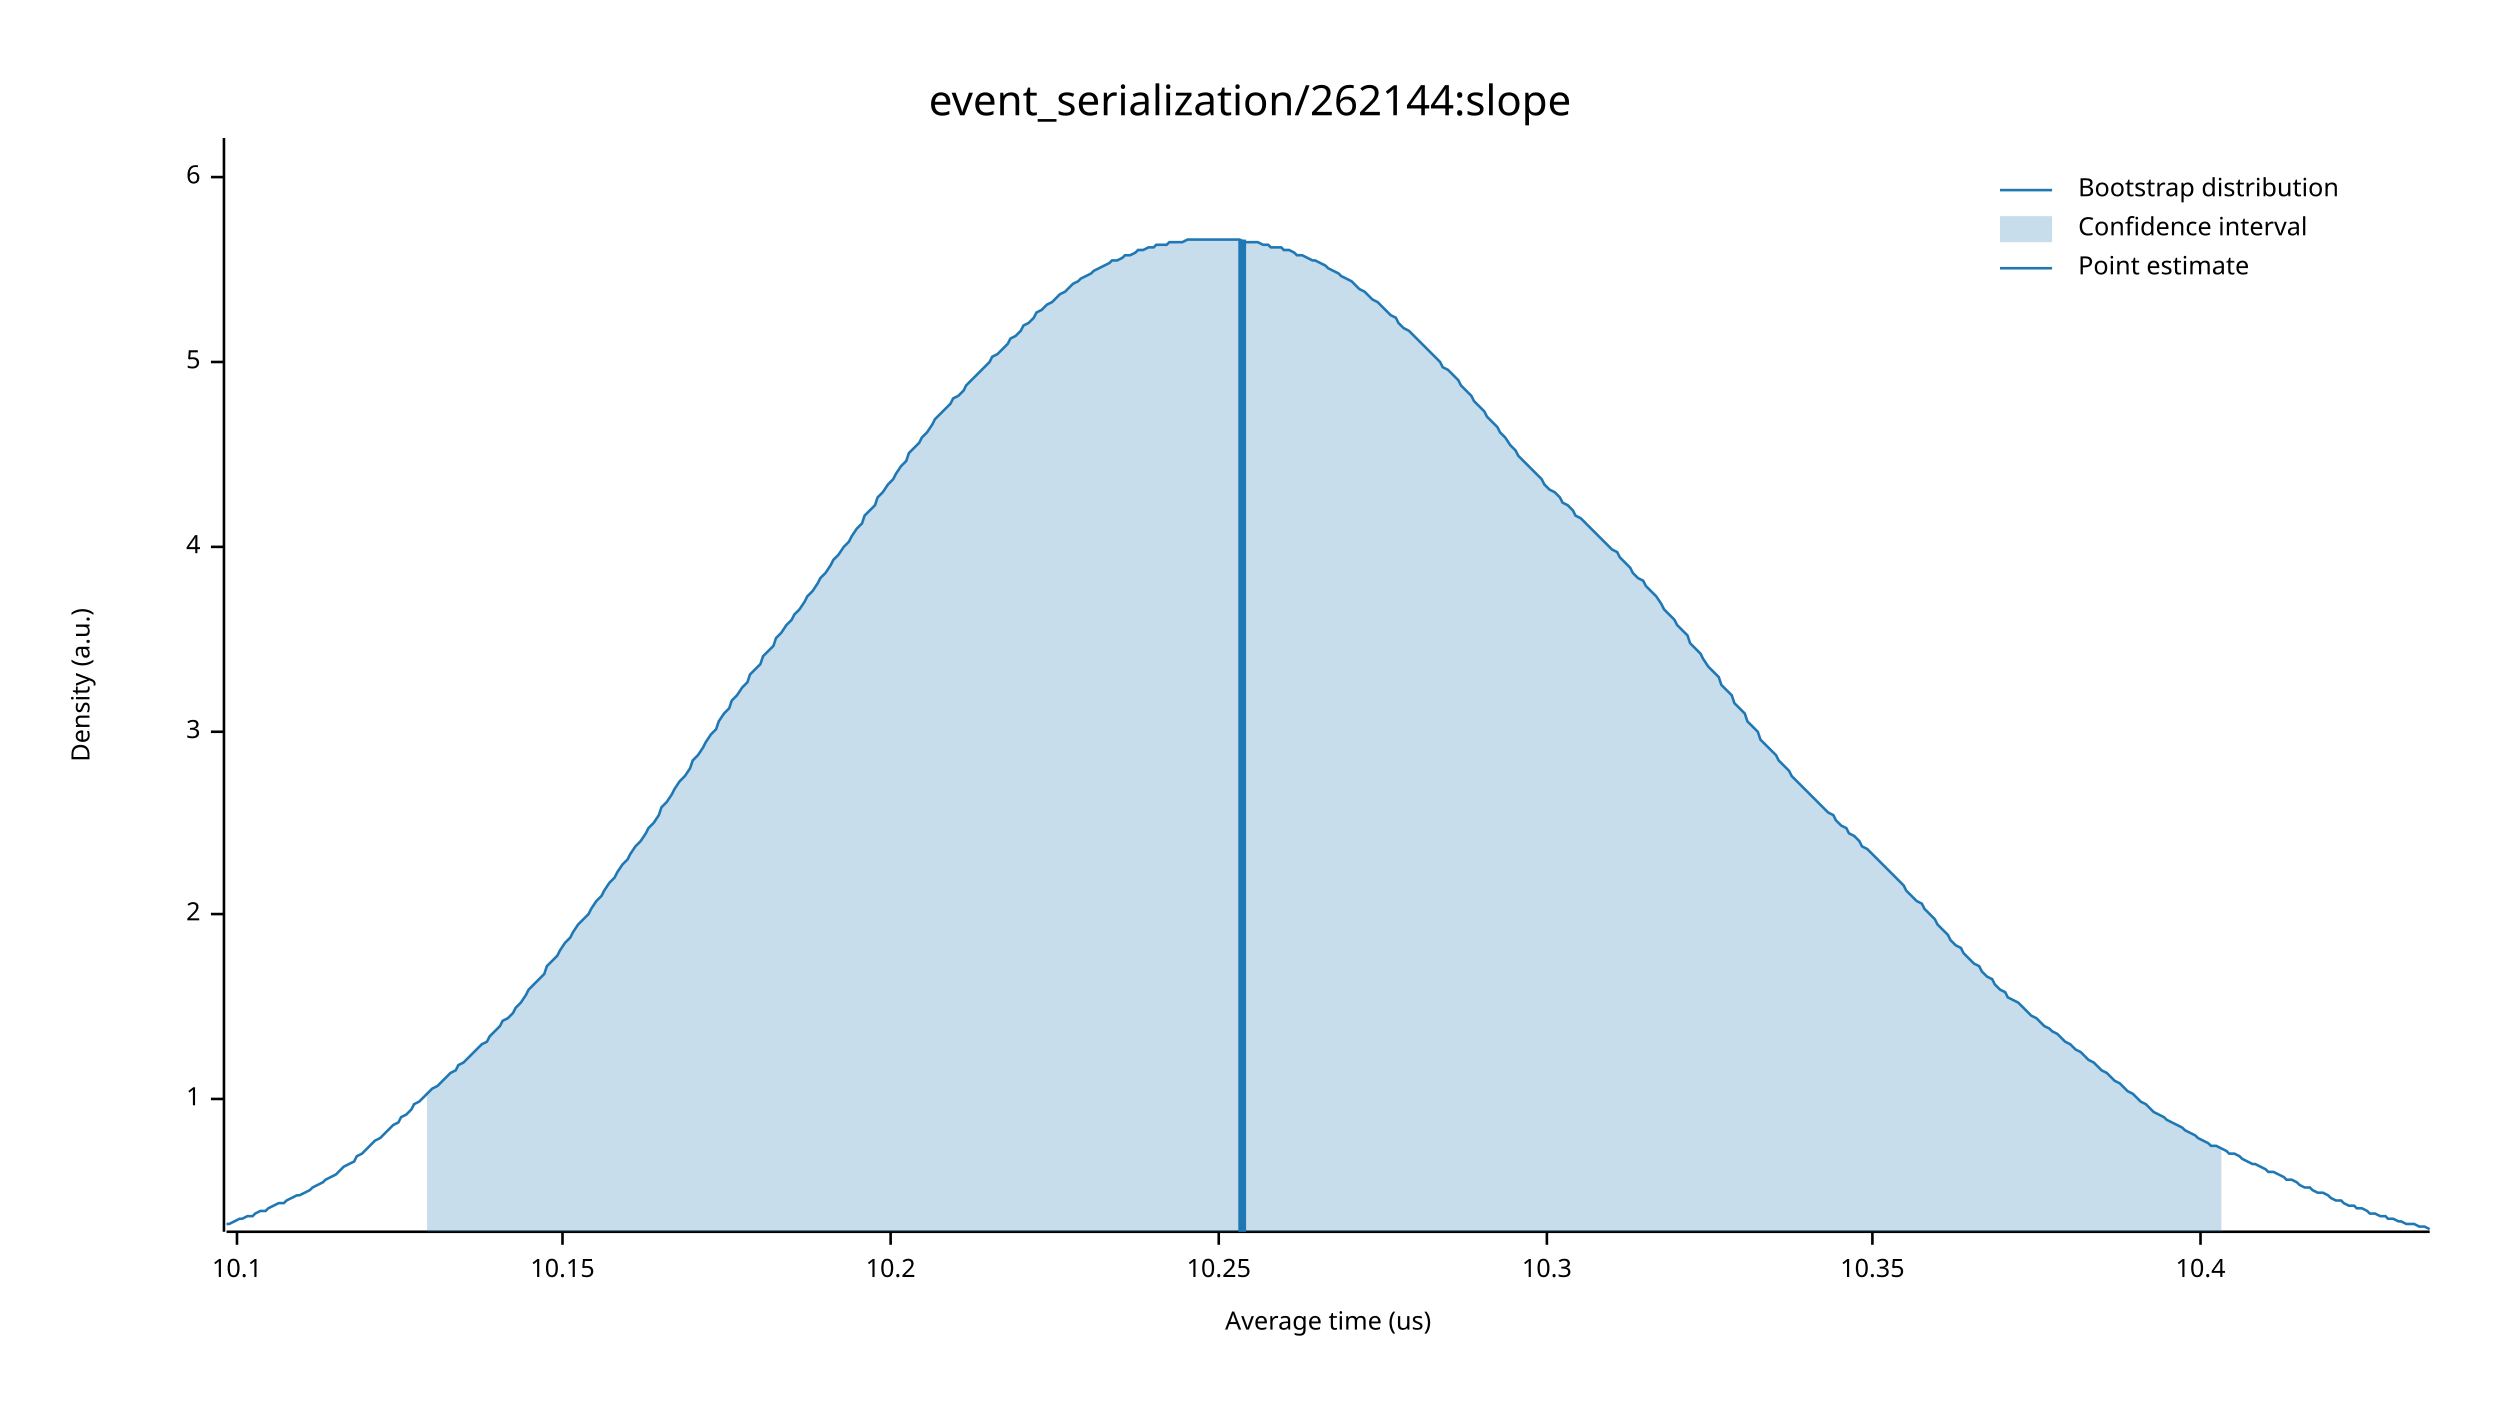
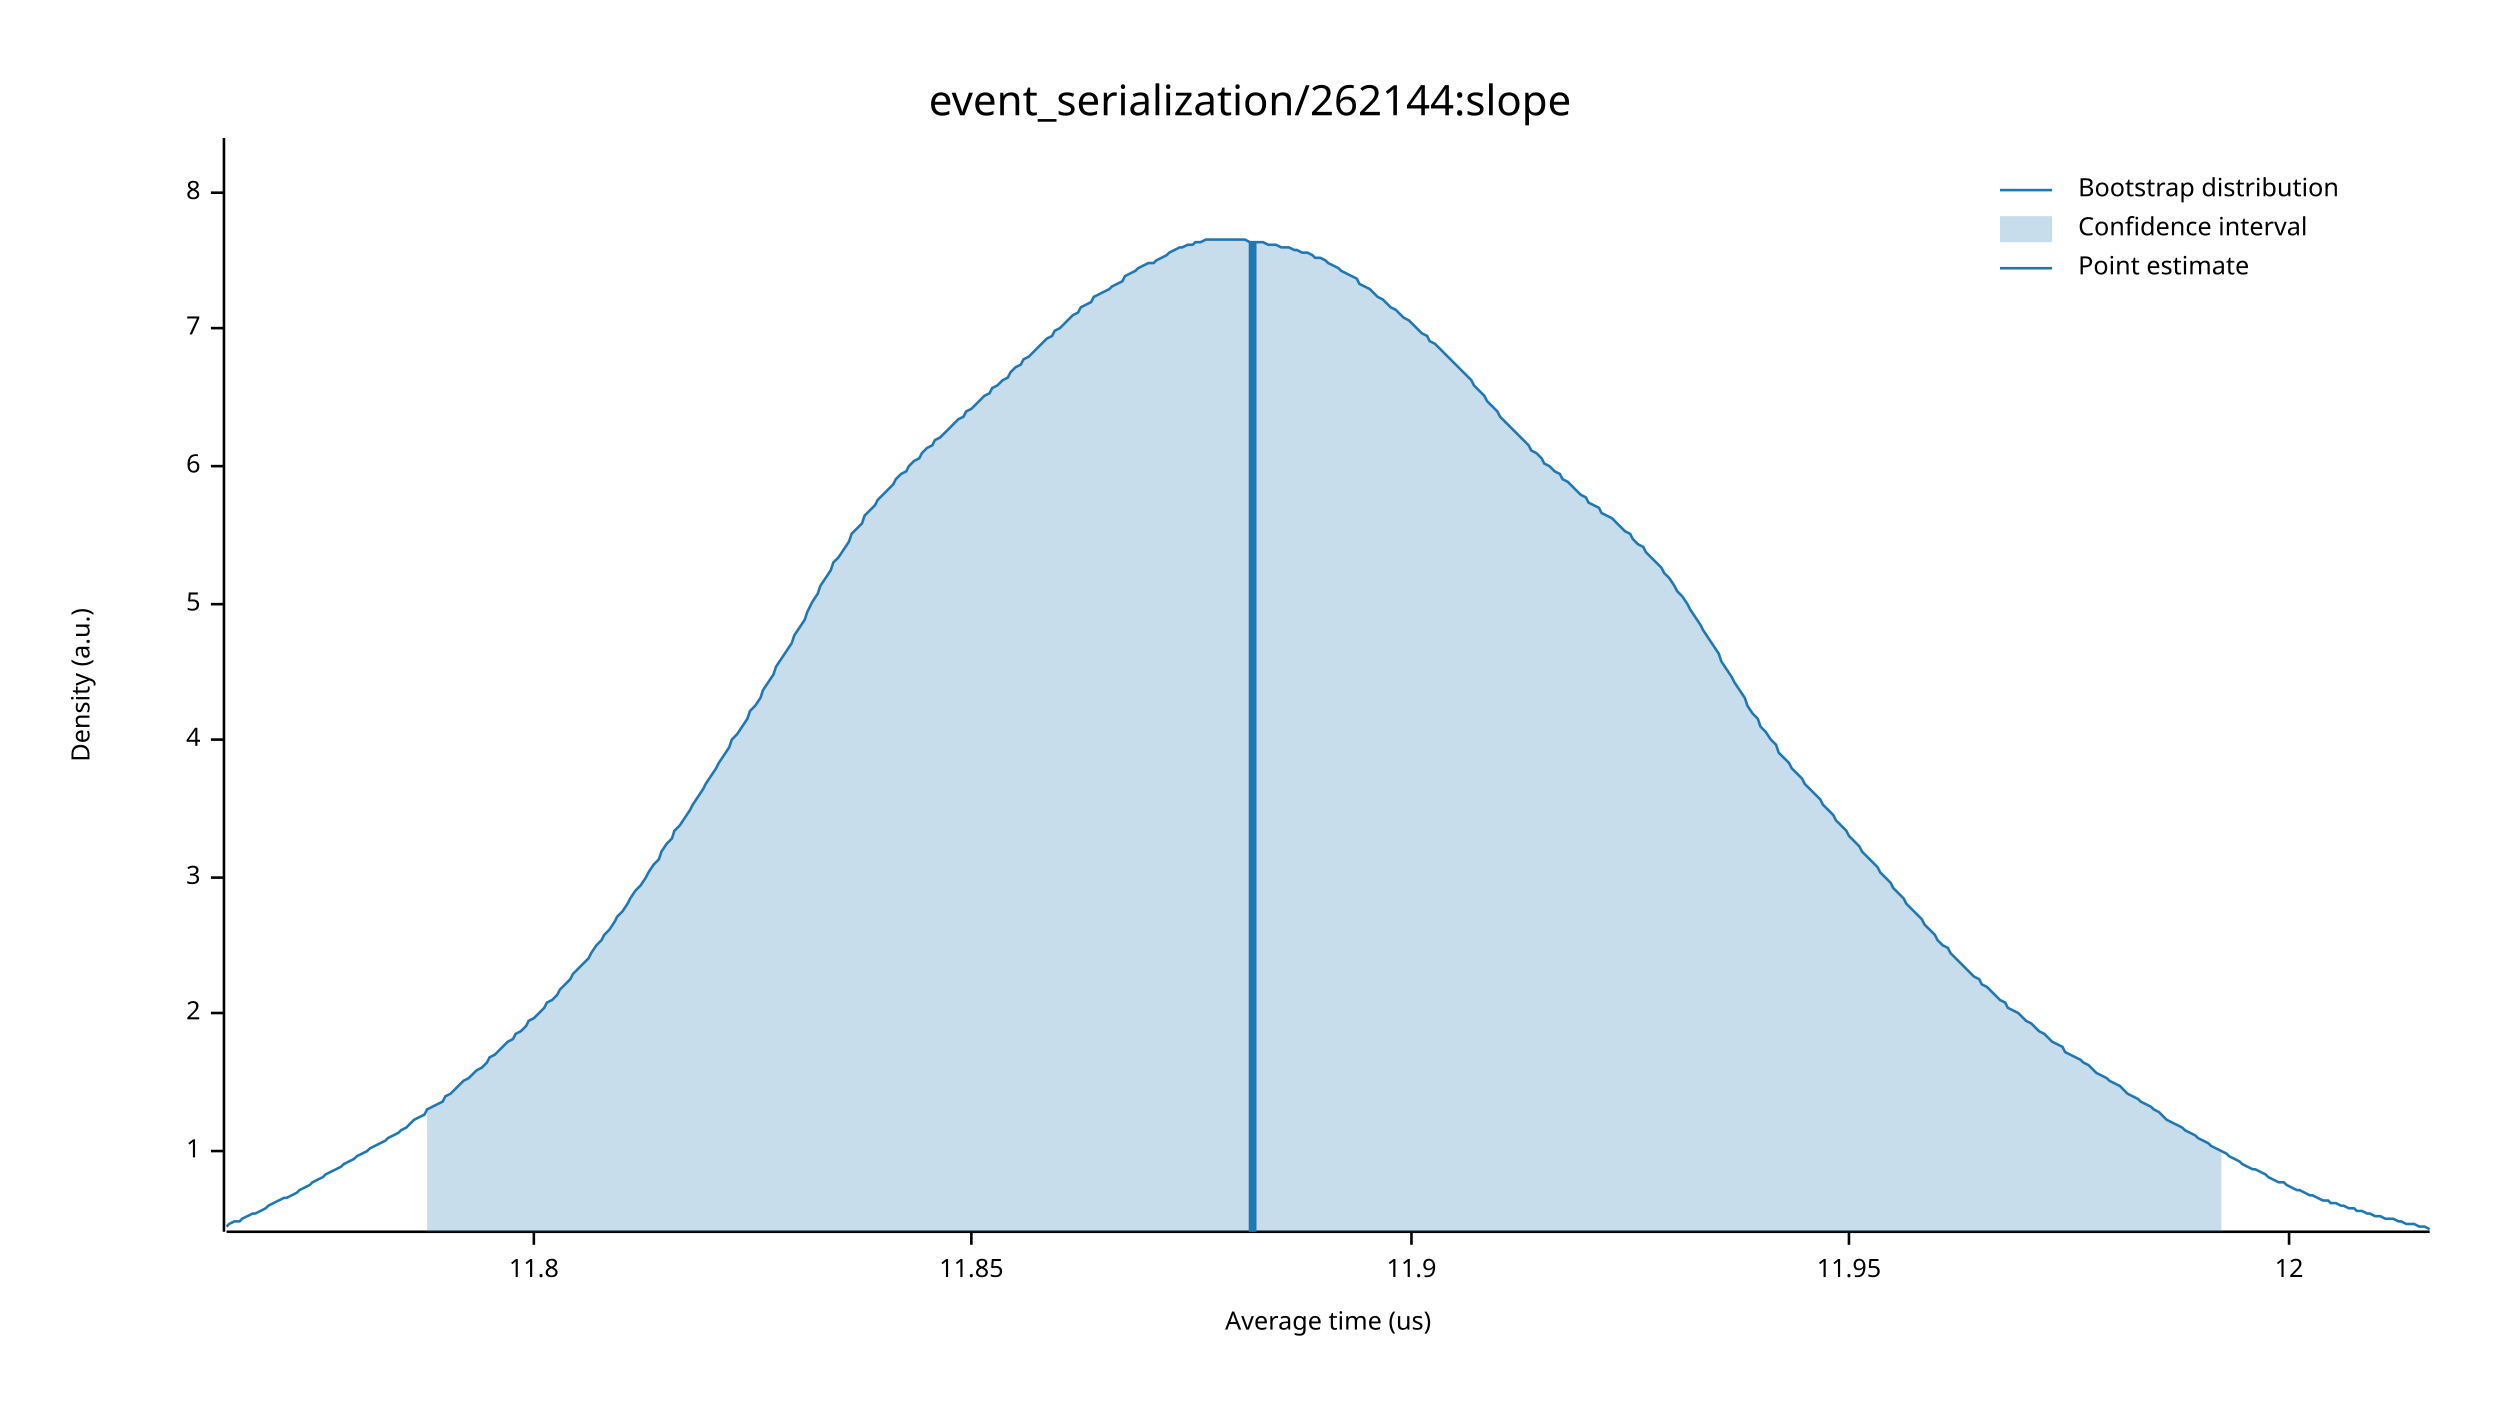
<svg xmlns="http://www.w3.org/2000/svg" width="960" height="540" viewBox="0 0 960 540">
  <text x="480" y="32" dy="0.76em" text-anchor="middle" font-family="sans-serif" font-size="16.129" opacity="1" fill="#000000">
event_serialization/262144:slope
</text>
  <text x="27" y="263" dy="0.76em" text-anchor="middle" font-family="sans-serif" font-size="9.677" opacity="1" fill="#000000" transform="rotate(270, 27, 263)">
Density (a.u.)
</text>
  <text x="510" y="513" dy="-0.5ex" text-anchor="middle" font-family="sans-serif" font-size="9.677" opacity="1" fill="#000000">
Average time (us)
</text>
  <polyline fill="none" opacity="1" stroke="#000000" stroke-width="1" points="86,53 86,473 " />
-   <text x="77" y="422" dy="0.5ex" text-anchor="end" font-family="sans-serif" font-size="9.677" opacity="1" fill="#000000">
+   <text x="77" y="442" dy="0.5ex" text-anchor="end" font-family="sans-serif" font-size="9.677" opacity="1" fill="#000000">
1
</text>
-   <polyline fill="none" opacity="1" stroke="#000000" stroke-width="1" points="81,422 86,422 " />
-   <text x="77" y="351" dy="0.5ex" text-anchor="end" font-family="sans-serif" font-size="9.677" opacity="1" fill="#000000">
+   <polyline fill="none" opacity="1" stroke="#000000" stroke-width="1" points="81,442 86,442 " />
+   <text x="77" y="389" dy="0.5ex" text-anchor="end" font-family="sans-serif" font-size="9.677" opacity="1" fill="#000000">
2
</text>
-   <polyline fill="none" opacity="1" stroke="#000000" stroke-width="1" points="81,351 86,351 " />
-   <text x="77" y="281" dy="0.5ex" text-anchor="end" font-family="sans-serif" font-size="9.677" opacity="1" fill="#000000">
+   <polyline fill="none" opacity="1" stroke="#000000" stroke-width="1" points="81,389 86,389 " />
+   <text x="77" y="337" dy="0.5ex" text-anchor="end" font-family="sans-serif" font-size="9.677" opacity="1" fill="#000000">
3
</text>
-   <polyline fill="none" opacity="1" stroke="#000000" stroke-width="1" points="81,281 86,281 " />
-   <text x="77" y="210" dy="0.5ex" text-anchor="end" font-family="sans-serif" font-size="9.677" opacity="1" fill="#000000">
+   <polyline fill="none" opacity="1" stroke="#000000" stroke-width="1" points="81,337 86,337 " />
+   <text x="77" y="284" dy="0.5ex" text-anchor="end" font-family="sans-serif" font-size="9.677" opacity="1" fill="#000000">
4
</text>
-   <polyline fill="none" opacity="1" stroke="#000000" stroke-width="1" points="81,210 86,210 " />
-   <text x="77" y="139" dy="0.5ex" text-anchor="end" font-family="sans-serif" font-size="9.677" opacity="1" fill="#000000">
+   <polyline fill="none" opacity="1" stroke="#000000" stroke-width="1" points="81,284 86,284 " />
+   <text x="77" y="232" dy="0.5ex" text-anchor="end" font-family="sans-serif" font-size="9.677" opacity="1" fill="#000000">
5
</text>
-   <polyline fill="none" opacity="1" stroke="#000000" stroke-width="1" points="81,139 86,139 " />
-   <text x="77" y="68" dy="0.5ex" text-anchor="end" font-family="sans-serif" font-size="9.677" opacity="1" fill="#000000">
+   <polyline fill="none" opacity="1" stroke="#000000" stroke-width="1" points="81,232 86,232 " />
+   <text x="77" y="179" dy="0.5ex" text-anchor="end" font-family="sans-serif" font-size="9.677" opacity="1" fill="#000000">
6
</text>
-   <polyline fill="none" opacity="1" stroke="#000000" stroke-width="1" points="81,68 86,68 " />
+   <polyline fill="none" opacity="1" stroke="#000000" stroke-width="1" points="81,179 86,179 " />
+   <text x="77" y="126" dy="0.5ex" text-anchor="end" font-family="sans-serif" font-size="9.677" opacity="1" fill="#000000">
+ 7
+ </text>
+   <polyline fill="none" opacity="1" stroke="#000000" stroke-width="1" points="81,126 86,126 " />
+   <text x="77" y="74" dy="0.5ex" text-anchor="end" font-family="sans-serif" font-size="9.677" opacity="1" fill="#000000">
+ 8
+ </text>
+   <polyline fill="none" opacity="1" stroke="#000000" stroke-width="1" points="81,74 86,74 " />
  <polyline fill="none" opacity="1" stroke="#000000" stroke-width="1" points="87,473 933,473 " />
-   <text x="91" y="483" dy="0.76em" text-anchor="middle" font-family="sans-serif" font-size="9.677" opacity="1" fill="#000000">
- 10.1
+   <text x="205" y="483" dy="0.76em" text-anchor="middle" font-family="sans-serif" font-size="9.677" opacity="1" fill="#000000">
+ 11.8
</text>
-   <polyline fill="none" opacity="1" stroke="#000000" stroke-width="1" points="91,473 91,478 " />
-   <text x="216" y="483" dy="0.76em" text-anchor="middle" font-family="sans-serif" font-size="9.677" opacity="1" fill="#000000">
- 10.15
+   <polyline fill="none" opacity="1" stroke="#000000" stroke-width="1" points="205,473 205,478 " />
+   <text x="373" y="483" dy="0.76em" text-anchor="middle" font-family="sans-serif" font-size="9.677" opacity="1" fill="#000000">
+ 11.85
</text>
-   <polyline fill="none" opacity="1" stroke="#000000" stroke-width="1" points="216,473 216,478 " />
-   <text x="342" y="483" dy="0.76em" text-anchor="middle" font-family="sans-serif" font-size="9.677" opacity="1" fill="#000000">
- 10.2
+   <polyline fill="none" opacity="1" stroke="#000000" stroke-width="1" points="373,473 373,478 " />
+   <text x="542" y="483" dy="0.76em" text-anchor="middle" font-family="sans-serif" font-size="9.677" opacity="1" fill="#000000">
+ 11.9
</text>
-   <polyline fill="none" opacity="1" stroke="#000000" stroke-width="1" points="342,473 342,478 " />
-   <text x="468" y="483" dy="0.76em" text-anchor="middle" font-family="sans-serif" font-size="9.677" opacity="1" fill="#000000">
- 10.25
+   <polyline fill="none" opacity="1" stroke="#000000" stroke-width="1" points="542,473 542,478 " />
+   <text x="710" y="483" dy="0.76em" text-anchor="middle" font-family="sans-serif" font-size="9.677" opacity="1" fill="#000000">
+ 11.95
</text>
-   <polyline fill="none" opacity="1" stroke="#000000" stroke-width="1" points="468,473 468,478 " />
-   <text x="594" y="483" dy="0.76em" text-anchor="middle" font-family="sans-serif" font-size="9.677" opacity="1" fill="#000000">
- 10.3
+   <polyline fill="none" opacity="1" stroke="#000000" stroke-width="1" points="710,473 710,478 " />
+   <text x="879" y="483" dy="0.76em" text-anchor="middle" font-family="sans-serif" font-size="9.677" opacity="1" fill="#000000">
+ 12
</text>
-   <polyline fill="none" opacity="1" stroke="#000000" stroke-width="1" points="594,473 594,478 " />
-   <text x="719" y="483" dy="0.76em" text-anchor="middle" font-family="sans-serif" font-size="9.677" opacity="1" fill="#000000">
- 10.35
- </text>
-   <polyline fill="none" opacity="1" stroke="#000000" stroke-width="1" points="719,473 719,478 " />
-   <text x="845" y="483" dy="0.76em" text-anchor="middle" font-family="sans-serif" font-size="9.677" opacity="1" fill="#000000">
- 10.4
- </text>
-   <polyline fill="none" opacity="1" stroke="#000000" stroke-width="1" points="845,473 845,478 " />
-   <polyline fill="none" opacity="1" stroke="#1F78B4" stroke-width="1" points="87,470 88,470 90,469 92,468 93,468 95,467 97,467 98,466 100,465 102,465 103,464 105,463 107,462 109,462 110,461 112,460 114,459 115,459 117,458 119,457 120,456 122,455 124,454 125,453 127,452 129,451 131,449 132,448 134,447 136,446 137,444 139,443 141,441 142,440 144,438 146,437 148,435 149,434 151,432 153,431 154,429 156,428 158,426 159,424 161,423 163,421 164,420 166,418 168,417 170,415 171,414 173,412 175,411 176,409 178,408 180,406 181,405 183,403 185,401 187,400 188,398 190,396 192,394 193,392 195,391 197,389 198,387 200,385 202,382 203,380 205,378 207,376 209,374 210,371 212,369 214,367 215,365 217,362 219,360 220,358 222,355 224,353 226,351 227,349 229,346 231,344 232,342 234,339 236,337 237,335 239,332 241,330 242,328 244,325 246,323 248,320 249,318 251,316 253,313 254,310 256,308 258,305 259,303 261,300 263,298 265,295 266,292 268,290 270,287 271,285 273,282 275,280 276,277 278,274 280,272 281,269 283,267 285,264 287,262 288,259 290,257 292,255 293,252 295,250 297,248 298,245 300,243 302,240 304,238 305,236 307,234 309,231 310,229 312,227 314,224 315,222 317,220 319,217 320,215 322,213 324,210 326,208 327,206 329,203 331,201 332,198 334,196 336,194 337,191 339,189 341,186 343,184 344,182 346,179 348,177 349,174 351,172 353,170 354,168 356,166 358,163 359,161 361,159 363,157 365,155 366,153 368,152 370,150 371,148 373,146 375,144 376,143 378,141 380,139 381,137 383,136 385,134 387,132 388,130 390,129 392,127 393,125 395,124 397,122 398,120 400,119 402,117 404,116 405,115 407,113 409,112 410,111 412,109 414,108 415,107 417,106 419,105 420,104 422,103 424,102 426,101 427,100 429,100 431,99 432,98 434,98 436,97 437,96 439,96 441,95 443,95 444,94 446,94 448,94 449,93 451,93 453,93 454,93 456,92 458,92 459,92 461,92 463,92 465,92 466,92 468,92 470,92 471,92 473,92 475,92 476,92 478,93 480,93 482,93 483,93 485,94 487,94 488,95 490,95 492,95 493,96 495,96 497,97 498,98 500,98 502,99 504,100 505,100 507,101 509,102 510,103 512,104 514,105 515,106 517,107 519,108 521,110 522,111 524,112 526,114 527,115 529,116 531,118 532,119 534,121 536,122 537,124 539,126 541,127 543,129 544,130 546,132 548,134 549,135 551,137 553,139 554,141 556,142 558,144 560,146 561,148 563,150 565,152 566,154 568,156 570,158 571,160 573,162 575,164 576,166 578,168 580,171 582,173 583,175 585,177 587,179 588,180 590,182 592,184 593,186 595,188 597,189 599,191 600,193 602,194 604,196 605,198 607,199 609,201 610,202 612,204 614,206 615,207 617,209 619,211 621,212 622,214 624,216 626,218 627,220 629,222 631,223 632,225 634,227 636,229 638,232 639,234 641,236 643,238 644,240 646,242 648,244 649,247 651,249 653,251 654,253 656,256 658,258 660,260 661,263 663,265 665,267 666,270 668,272 670,274 671,277 673,279 675,281 676,284 678,286 680,288 682,290 683,292 685,294 687,296 688,298 690,300 692,302 693,303 695,305 697,307 699,309 700,310 702,312 704,313 705,315 707,317 709,318 710,320 712,321 714,323 715,325 717,326 719,328 721,330 722,331 724,333 726,335 727,336 729,338 731,340 732,342 734,344 736,346 738,347 739,349 741,351 743,353 744,355 746,357 748,359 749,361 751,363 753,364 754,366 756,368 758,370 760,371 761,373 763,375 765,376 766,378 768,380 770,381 771,383 773,384 775,385 777,387 778,388 780,390 782,391 783,392 785,394 787,395 788,396 790,397 792,399 793,400 795,401 797,403 799,404 800,405 802,407 804,408 805,409 807,411 809,412 810,413 812,415 814,416 816,418 817,419 819,420 821,422 822,423 824,424 826,426 827,427 829,428 831,429 832,430 834,431 836,432 838,433 839,434 841,435 843,436 844,437 846,438 848,439 849,440 851,440 853,441 855,442 856,443 858,443 860,444 861,445 863,446 865,447 866,447 868,448 870,449 871,450 873,450 875,451 877,452 878,453 880,453 882,454 883,455 885,456 887,456 888,457 890,458 892,458 894,459 895,460 897,461 899,461 900,462 902,463 904,463 905,464 907,464 909,465 910,466 912,466 914,467 916,467 917,468 919,468 921,469 922,469 924,470 926,470 927,470 929,471 931,471 933,472 " />
-   <polygon opacity="0.25" fill="#1F78B4" points="164,420 166,418 168,417 170,415 171,414 173,412 175,411 176,409 178,408 180,406 181,405 183,403 185,401 187,400 188,398 190,396 192,394 193,392 195,391 197,389 198,387 200,385 202,382 203,380 205,378 207,376 209,374 210,371 212,369 214,367 215,365 217,362 219,360 220,358 222,355 224,353 226,351 227,349 229,346 231,344 232,342 234,339 236,337 237,335 239,332 241,330 242,328 244,325 246,323 248,320 249,318 251,316 253,313 254,310 256,308 258,305 259,303 261,300 263,298 265,295 266,292 268,290 270,287 271,285 273,282 275,280 276,277 278,274 280,272 281,269 283,267 285,264 287,262 288,259 290,257 292,255 293,252 295,250 297,248 298,245 300,243 302,240 304,238 305,236 307,234 309,231 310,229 312,227 314,224 315,222 317,220 319,217 320,215 322,213 324,210 326,208 327,206 329,203 331,201 332,198 334,196 336,194 337,191 339,189 341,186 343,184 344,182 346,179 348,177 349,174 351,172 353,170 354,168 356,166 358,163 359,161 361,159 363,157 365,155 366,153 368,152 370,150 371,148 373,146 375,144 376,143 378,141 380,139 381,137 383,136 385,134 387,132 388,130 390,129 392,127 393,125 395,124 397,122 398,120 400,119 402,117 404,116 405,115 407,113 409,112 410,111 412,109 414,108 415,107 417,106 419,105 420,104 422,103 424,102 426,101 427,100 429,100 431,99 432,98 434,98 436,97 437,96 439,96 441,95 443,95 444,94 446,94 448,94 449,93 451,93 453,93 454,93 456,92 458,92 459,92 461,92 463,92 465,92 466,92 468,92 470,92 471,92 473,92 475,92 476,92 478,93 480,93 482,93 483,93 485,94 487,94 488,95 490,95 492,95 493,96 495,96 497,97 498,98 500,98 502,99 504,100 505,100 507,101 509,102 510,103 512,104 514,105 515,106 517,107 519,108 521,110 522,111 524,112 526,114 527,115 529,116 531,118 532,119 534,121 536,122 537,124 539,126 541,127 543,129 544,130 546,132 548,134 549,135 551,137 553,139 554,141 556,142 558,144 560,146 561,148 563,150 565,152 566,154 568,156 570,158 571,160 573,162 575,164 576,166 578,168 580,171 582,173 583,175 585,177 587,179 588,180 590,182 592,184 593,186 595,188 597,189 599,191 600,193 602,194 604,196 605,198 607,199 609,201 610,202 612,204 614,206 615,207 617,209 619,211 621,212 622,214 624,216 626,218 627,220 629,222 631,223 632,225 634,227 636,229 638,232 639,234 641,236 643,238 644,240 646,242 648,244 649,247 651,249 653,251 654,253 656,256 658,258 660,260 661,263 663,265 665,267 666,270 668,272 670,274 671,277 673,279 675,281 676,284 678,286 680,288 682,290 683,292 685,294 687,296 688,298 690,300 692,302 693,303 695,305 697,307 699,309 700,310 702,312 704,313 705,315 707,317 709,318 710,320 712,321 714,323 715,325 717,326 719,328 721,330 722,331 724,333 726,335 727,336 729,338 731,340 732,342 734,344 736,346 738,347 739,349 741,351 743,353 744,355 746,357 748,359 749,361 751,363 753,364 754,366 756,368 758,370 760,371 761,373 763,375 765,376 766,378 768,380 770,381 771,383 773,384 775,385 777,387 778,388 780,390 782,391 783,392 785,394 787,395 788,396 790,397 792,399 793,400 795,401 797,403 799,404 800,405 802,407 804,408 805,409 807,411 809,412 810,413 812,415 814,416 816,418 817,419 819,420 821,422 822,423 824,424 826,426 827,427 829,428 831,429 832,430 834,431 836,432 838,433 839,434 841,435 843,436 844,437 846,438 848,439 849,440 851,440 853,441 853,473 164,473 " />
-   <polyline fill="none" opacity="1" stroke="#1F78B4" stroke-width="3" points="477,473 477,92 " />
+   <polyline fill="none" opacity="1" stroke="#000000" stroke-width="1" points="879,473 879,478 " />
+   <polyline fill="none" opacity="1" stroke="#1F78B4" stroke-width="1" points="87,471 88,470 90,469 92,469 93,468 95,467 97,466 98,466 100,465 102,464 103,463 105,462 107,461 109,460 110,460 112,459 114,458 115,457 117,456 119,455 120,454 122,453 124,452 125,451 127,450 129,449 131,448 132,447 134,446 136,445 137,444 139,443 141,442 142,441 144,440 146,439 148,438 149,437 151,436 153,435 154,434 156,433 158,431 159,430 161,429 163,428 164,426 166,425 168,424 170,423 171,421 173,420 175,418 176,417 178,415 180,414 181,413 183,411 185,410 187,408 188,406 190,405 192,403 193,402 195,400 197,399 198,397 200,396 202,394 203,392 205,391 207,389 209,387 210,385 212,384 214,382 215,380 217,378 219,376 220,374 222,372 224,370 226,368 227,366 229,363 231,361 232,359 234,357 236,354 237,352 239,350 241,347 242,345 244,342 246,340 248,337 249,335 251,332 253,330 254,327 256,324 258,322 259,319 261,317 263,314 265,311 266,309 268,306 270,303 271,301 273,298 275,295 276,293 278,290 280,287 281,284 283,282 285,279 287,276 288,273 290,271 292,268 293,265 295,262 297,259 298,256 300,253 302,250 304,247 305,244 307,241 309,238 310,235 312,231 314,228 315,225 317,222 319,219 320,216 322,214 324,211 326,208 327,205 329,203 331,201 332,198 334,196 336,194 337,192 339,190 341,188 343,186 344,184 346,182 348,181 349,179 351,177 353,176 354,174 356,172 358,171 359,169 361,168 363,166 365,164 366,163 368,161 370,160 371,158 373,157 375,155 376,154 378,152 380,151 381,149 383,148 385,146 387,145 388,143 390,141 392,140 393,138 395,137 397,135 398,134 400,132 402,130 404,129 405,127 407,126 409,124 410,123 412,121 414,120 415,118 417,117 419,116 420,114 422,113 424,112 426,111 427,110 429,109 431,108 432,106 434,105 436,104 437,103 439,102 441,101 443,101 444,100 446,99 448,98 449,97 451,96 453,95 454,95 456,94 458,94 459,93 461,93 463,92 465,92 466,92 468,92 470,92 471,92 473,92 475,92 476,92 478,92 480,93 482,93 483,93 485,93 487,94 488,94 490,94 492,95 493,95 495,95 497,96 498,96 500,97 502,97 504,98 505,99 507,99 509,100 510,101 512,102 514,103 515,104 517,105 519,106 521,107 522,109 524,110 526,111 527,112 529,114 531,115 532,116 534,118 536,119 537,120 539,122 541,123 543,125 544,126 546,128 548,129 549,131 551,132 553,134 554,135 556,137 558,139 560,141 561,142 563,144 565,146 566,148 568,150 570,152 571,154 573,156 575,158 576,160 578,162 580,164 582,166 583,167 585,169 587,171 588,173 590,174 592,176 593,178 595,179 597,181 599,182 600,184 602,185 604,187 605,188 607,190 609,191 610,193 612,194 614,195 615,197 617,198 619,199 621,201 622,202 624,204 626,205 627,207 629,209 631,210 632,212 634,214 636,216 638,218 639,220 641,222 643,225 644,227 646,229 648,232 649,234 651,237 653,240 654,242 656,245 658,248 660,251 661,254 663,257 665,260 666,262 668,265 670,268 671,271 673,274 675,276 676,279 678,281 680,284 682,286 683,289 685,291 687,293 688,295 690,297 692,299 693,301 695,303 697,305 699,307 700,309 702,311 704,313 705,315 707,317 709,319 710,321 712,323 714,325 715,327 717,329 719,331 721,333 722,335 724,337 726,339 727,341 729,343 731,345 732,347 734,349 736,351 738,353 739,355 741,357 743,359 744,361 746,363 748,364 749,366 751,368 753,370 754,371 756,373 758,375 760,376 761,378 763,379 765,381 766,382 768,384 770,385 771,387 773,388 775,389 777,391 778,392 780,393 782,395 783,396 785,397 787,399 788,400 790,401 792,402 793,404 795,405 797,406 799,407 800,408 802,409 804,411 805,412 807,413 809,414 810,415 812,416 814,417 816,419 817,420 819,421 821,422 822,423 824,424 826,425 827,426 829,427 831,429 832,430 834,431 836,432 838,433 839,434 841,435 843,436 844,437 846,438 848,439 849,440 851,441 853,442 855,443 856,444 858,445 860,446 861,447 863,448 865,449 866,449 868,450 870,451 871,452 873,453 875,454 877,454 878,455 880,456 882,457 883,457 885,458 887,459 888,459 890,460 892,461 894,461 895,462 897,462 899,463 900,463 902,464 904,464 905,465 907,465 909,466 910,466 912,467 914,467 916,468 917,468 919,468 921,469 922,469 924,470 926,470 927,470 929,471 931,471 933,472 " />
+   <polygon opacity="0.25" fill="#1F78B4" points="164,426 166,425 168,424 170,423 171,421 173,420 175,418 176,417 178,415 180,414 181,413 183,411 185,410 187,408 188,406 190,405 192,403 193,402 195,400 197,399 198,397 200,396 202,394 203,392 205,391 207,389 209,387 210,385 212,384 214,382 215,380 217,378 219,376 220,374 222,372 224,370 226,368 227,366 229,363 231,361 232,359 234,357 236,354 237,352 239,350 241,347 242,345 244,342 246,340 248,337 249,335 251,332 253,330 254,327 256,324 258,322 259,319 261,317 263,314 265,311 266,309 268,306 270,303 271,301 273,298 275,295 276,293 278,290 280,287 281,284 283,282 285,279 287,276 288,273 290,271 292,268 293,265 295,262 297,259 298,256 300,253 302,250 304,247 305,244 307,241 309,238 310,235 312,231 314,228 315,225 317,222 319,219 320,216 322,214 324,211 326,208 327,205 329,203 331,201 332,198 334,196 336,194 337,192 339,190 341,188 343,186 344,184 346,182 348,181 349,179 351,177 353,176 354,174 356,172 358,171 359,169 361,168 363,166 365,164 366,163 368,161 370,160 371,158 373,157 375,155 376,154 378,152 380,151 381,149 383,148 385,146 387,145 388,143 390,141 392,140 393,138 395,137 397,135 398,134 400,132 402,130 404,129 405,127 407,126 409,124 410,123 412,121 414,120 415,118 417,117 419,116 420,114 422,113 424,112 426,111 427,110 429,109 431,108 432,106 434,105 436,104 437,103 439,102 441,101 443,101 444,100 446,99 448,98 449,97 451,96 453,95 454,95 456,94 458,94 459,93 461,93 463,92 465,92 466,92 468,92 470,92 471,92 473,92 475,92 476,92 478,92 480,93 482,93 483,93 485,93 487,94 488,94 490,94 492,95 493,95 495,95 497,96 498,96 500,97 502,97 504,98 505,99 507,99 509,100 510,101 512,102 514,103 515,104 517,105 519,106 521,107 522,109 524,110 526,111 527,112 529,114 531,115 532,116 534,118 536,119 537,120 539,122 541,123 543,125 544,126 546,128 548,129 549,131 551,132 553,134 554,135 556,137 558,139 560,141 561,142 563,144 565,146 566,148 568,150 570,152 571,154 573,156 575,158 576,160 578,162 580,164 582,166 583,167 585,169 587,171 588,173 590,174 592,176 593,178 595,179 597,181 599,182 600,184 602,185 604,187 605,188 607,190 609,191 610,193 612,194 614,195 615,197 617,198 619,199 621,201 622,202 624,204 626,205 627,207 629,209 631,210 632,212 634,214 636,216 638,218 639,220 641,222 643,225 644,227 646,229 648,232 649,234 651,237 653,240 654,242 656,245 658,248 660,251 661,254 663,257 665,260 666,262 668,265 670,268 671,271 673,274 675,276 676,279 678,281 680,284 682,286 683,289 685,291 687,293 688,295 690,297 692,299 693,301 695,303 697,305 699,307 700,309 702,311 704,313 705,315 707,317 709,319 710,321 712,323 714,325 715,327 717,329 719,331 721,333 722,335 724,337 726,339 727,341 729,343 731,345 732,347 734,349 736,351 738,353 739,355 741,357 743,359 744,361 746,363 748,364 749,366 751,368 753,370 754,371 756,373 758,375 760,376 761,378 763,379 765,381 766,382 768,384 770,385 771,387 773,388 775,389 777,391 778,392 780,393 782,395 783,396 785,397 787,399 788,400 790,401 792,402 793,404 795,405 797,406 799,407 800,408 802,409 804,411 805,412 807,413 809,414 810,415 812,416 814,417 816,419 817,420 819,421 821,422 822,423 824,424 826,425 827,426 829,427 831,429 832,430 834,431 836,432 838,433 839,434 841,435 843,436 844,437 846,438 848,439 849,440 851,441 853,442 853,473 164,473 " />
+   <polyline fill="none" opacity="1" stroke="#1F78B4" stroke-width="3" points="481,473 481,93 " />
  <text x="798" y="68" dy="0.76em" text-anchor="start" font-family="sans-serif" font-size="9.677" opacity="1" fill="#000000">
Bootstrap distribution
</text>
  <text x="798" y="83" dy="0.76em" text-anchor="start" font-family="sans-serif" font-size="9.677" opacity="1" fill="#000000">
Confidence interval
</text>
  <text x="798" y="98" dy="0.76em" text-anchor="start" font-family="sans-serif" font-size="9.677" opacity="1" fill="#000000">
Point estimate
</text>
  <polyline fill="none" opacity="1" stroke="#1F78B4" stroke-width="1" points="768,73 788,73 " />
  <rect x="768" y="83" width="20" height="10" opacity="0.25" fill="#1F78B4" stroke="none" />
  <polyline fill="none" opacity="1" stroke="#1F78B4" stroke-width="1" points="768,103 788,103 " />
</svg>
